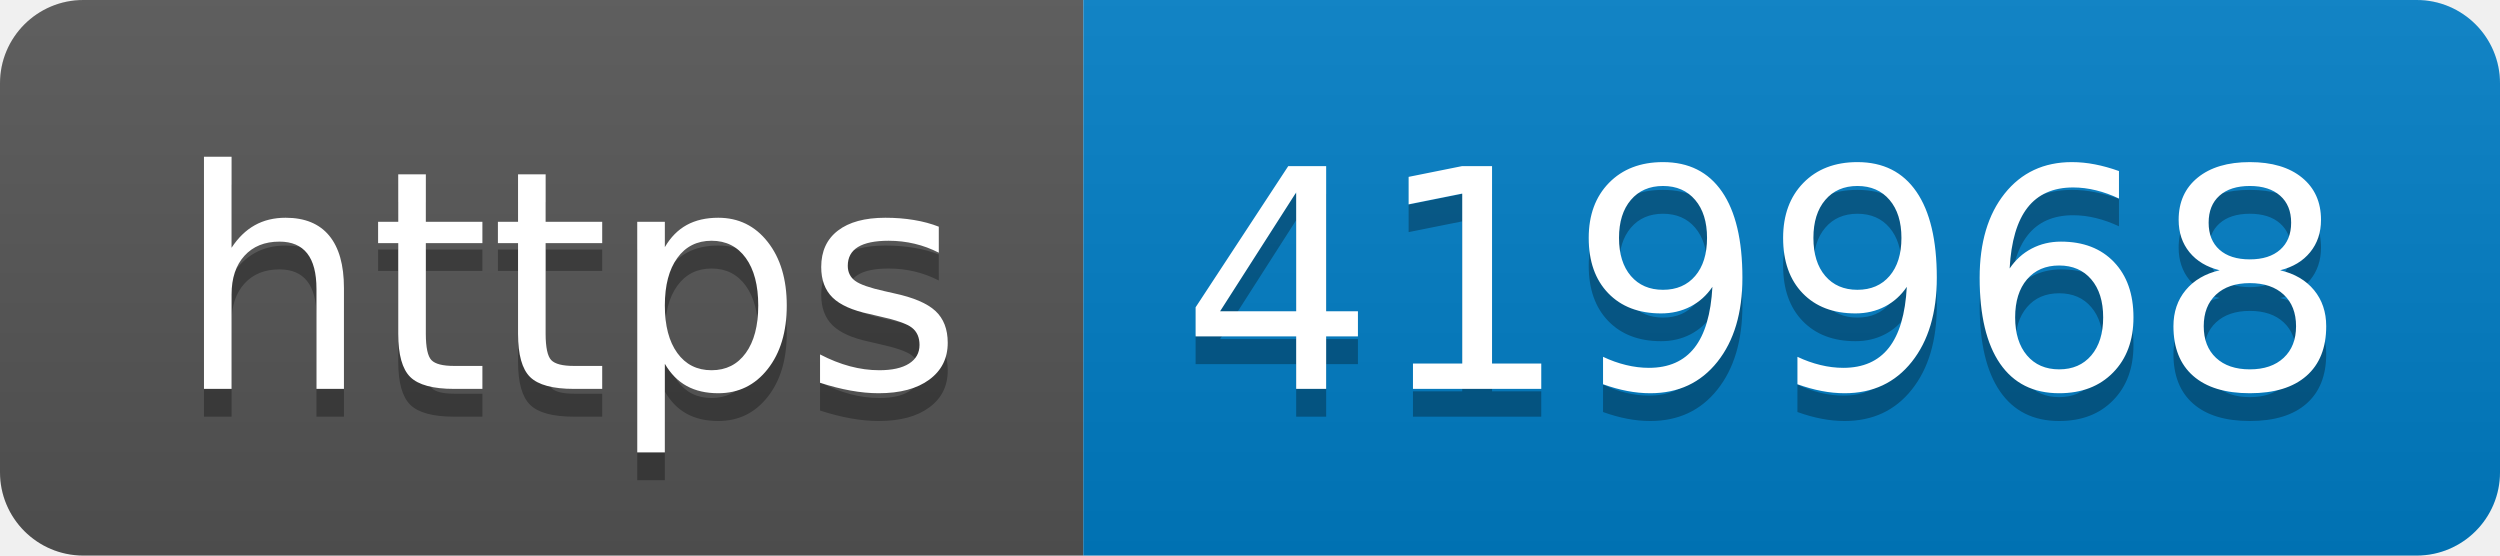
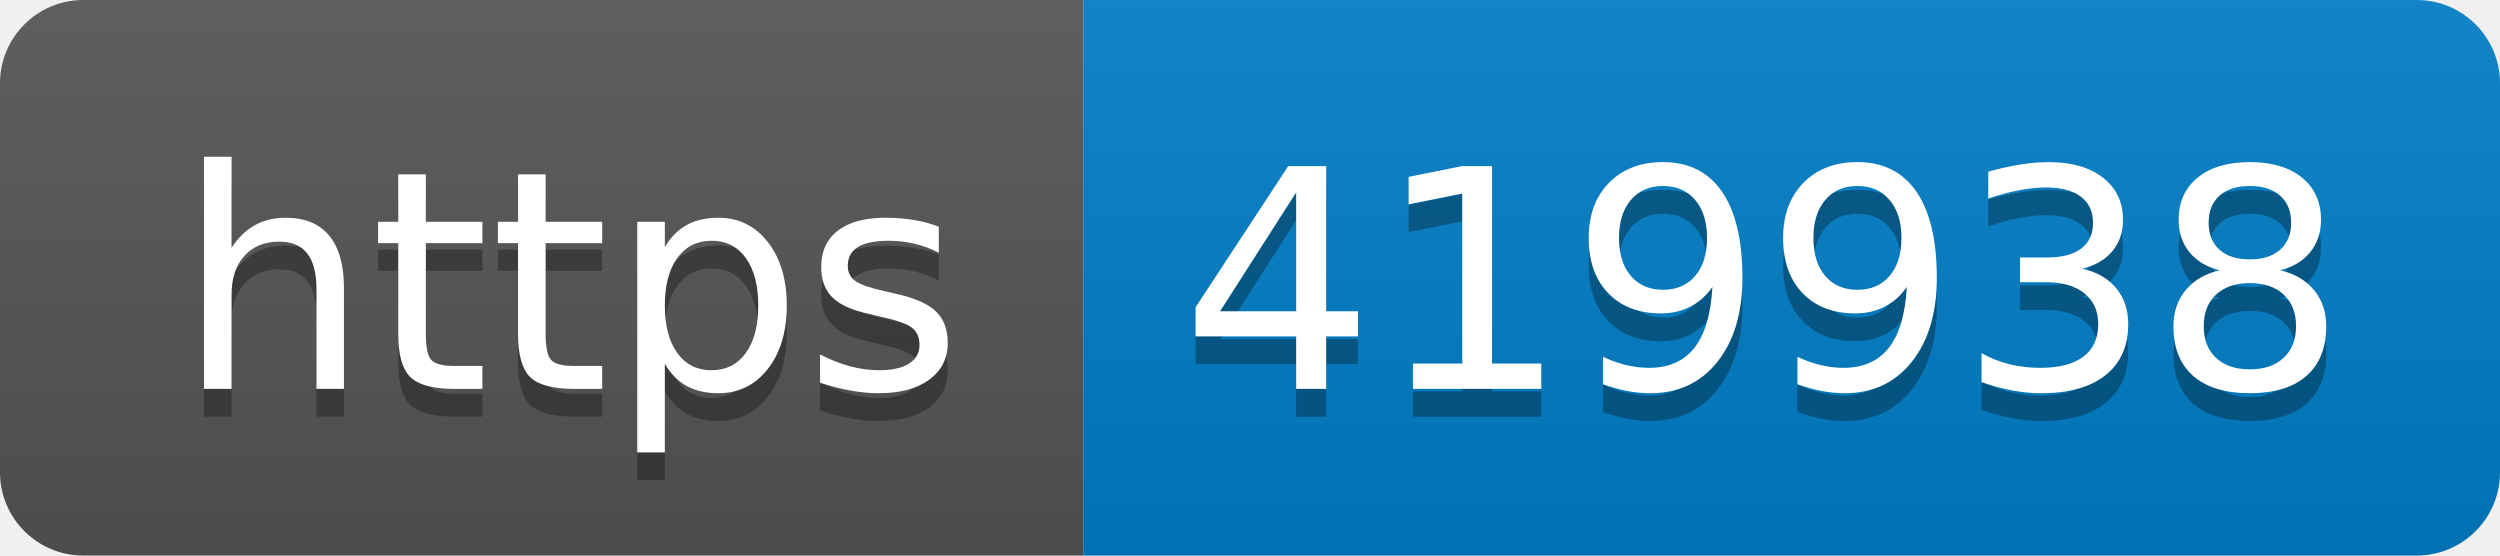
- <svg xmlns="http://www.w3.org/2000/svg" width="90" height="20" role="img" aria-label="https: 419968">
+ <svg xmlns="http://www.w3.org/2000/svg" width="90" height="20" role="img" aria-label="https: 419938">
  <linearGradient id="s" x2="0" y2="100%">
    <stop offset="0" stop-color="#bbb" stop-opacity=".1" />
    <stop offset="1" stop-opacity=".1" />
  </linearGradient>
  <clipPath id="r">
    <rect width="90" height="20" rx="3" fill="#fff" />
  </clipPath>
  <g clip-path="url(#r)">
    <rect width="39" height="20" fill="#555" />
    <rect x="39" width="51" height="20" fill="#007ec6" />
    <rect width="90" height="20" fill="url(#s)" />
  </g>
  <g fill="#fff" text-anchor="middle" font-family="Verdana,Geneva,DejaVu Sans,sans-serif" text-rendering="geometricPrecision" font-size="110">
    <text aria-hidden="true" x="205" y="150" fill="#010101" fill-opacity=".3" transform="scale(.1)" textLength="290">https</text>
    <text x="205" y="140" transform="scale(.1)" fill="#fff" textLength="290">https</text>
-     <text aria-hidden="true" x="635" y="150" fill="#010101" fill-opacity=".3" transform="scale(.1)" textLength="410">419968</text>
-     <text x="635" y="140" transform="scale(.1)" fill="#fff" textLength="410">419968</text>
+     <text aria-hidden="true" x="635" y="150" fill="#010101" fill-opacity=".3" transform="scale(.1)" textLength="410">419938</text>
+     <text x="635" y="140" transform="scale(.1)" fill="#fff" textLength="410">419938</text>
  </g>
</svg>
